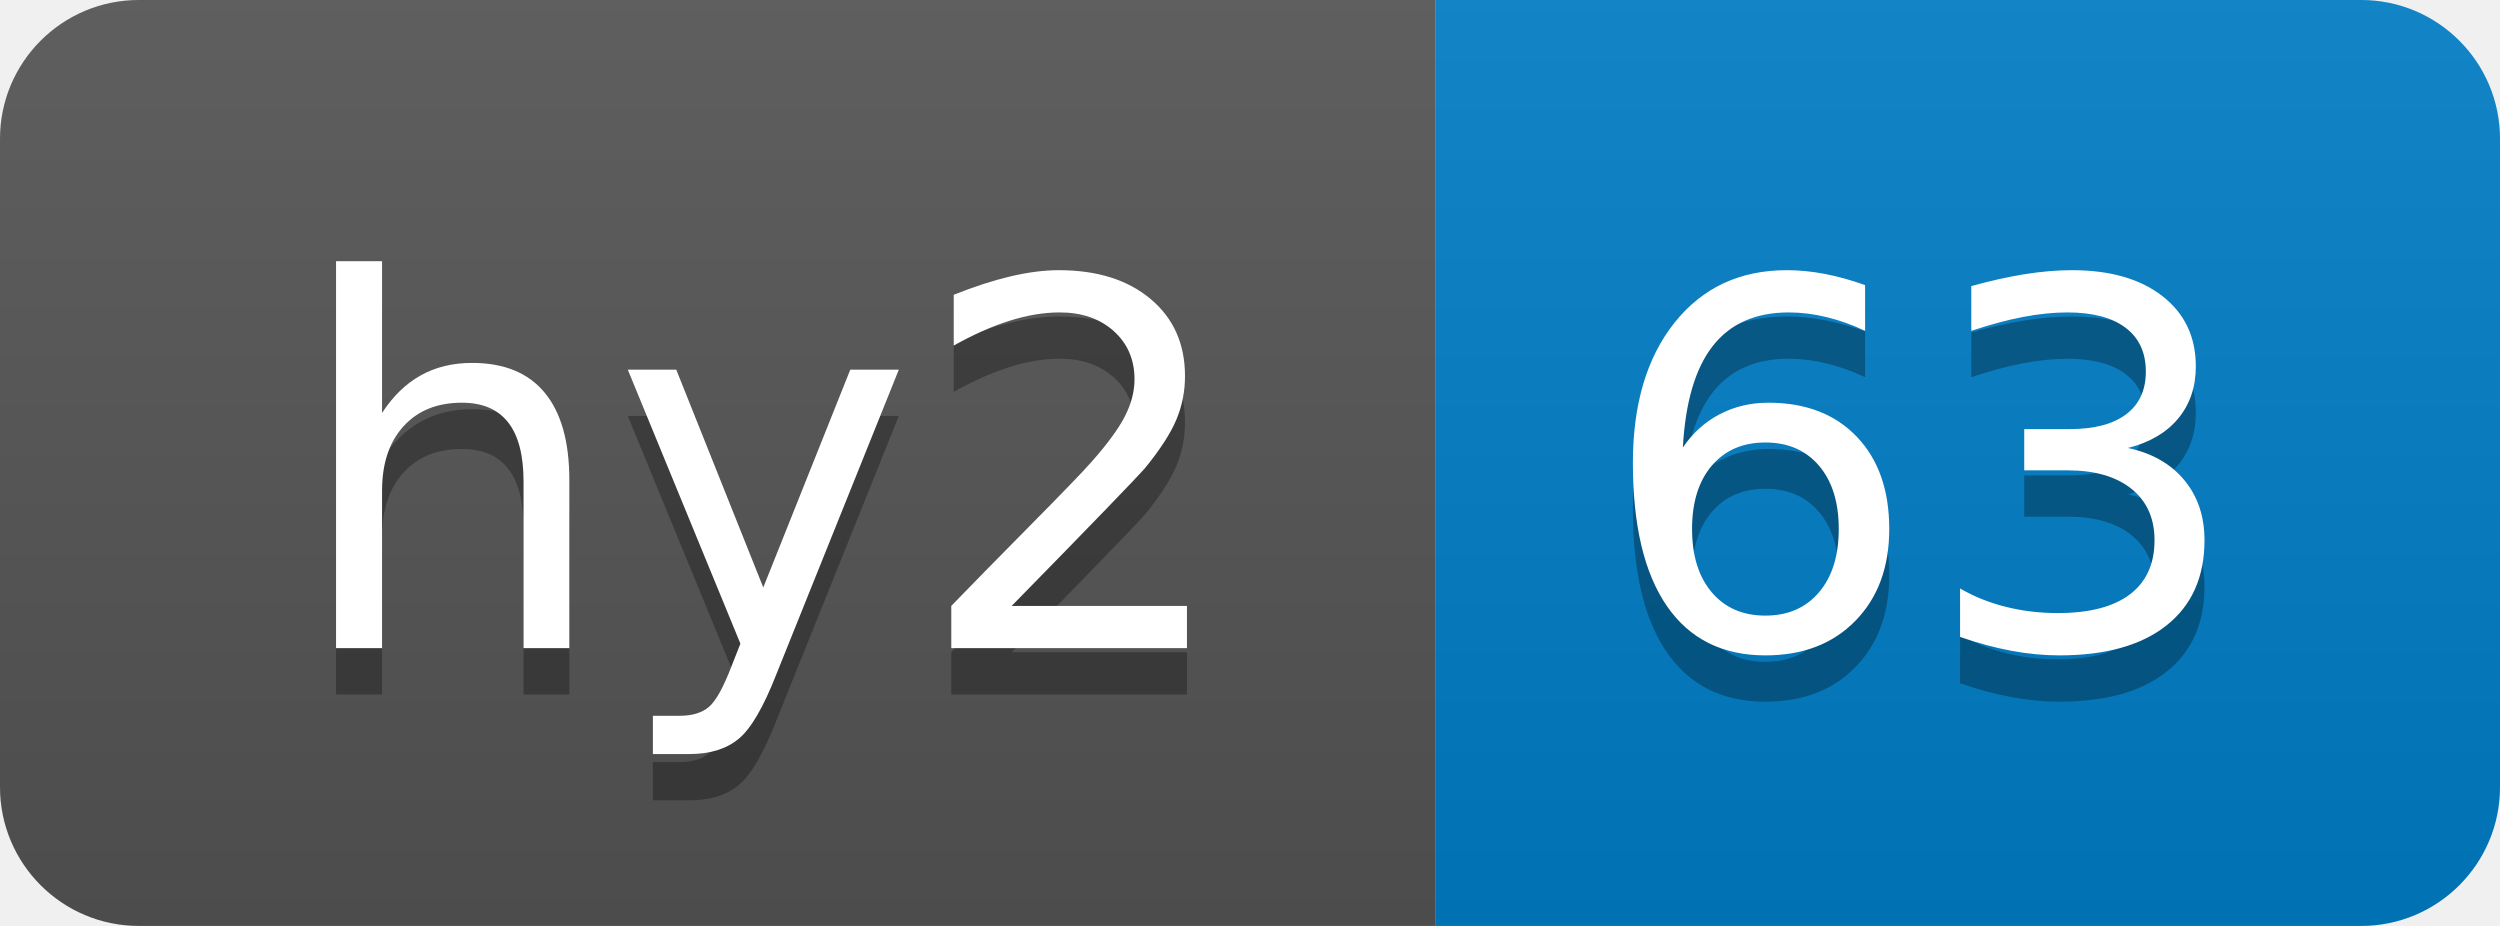
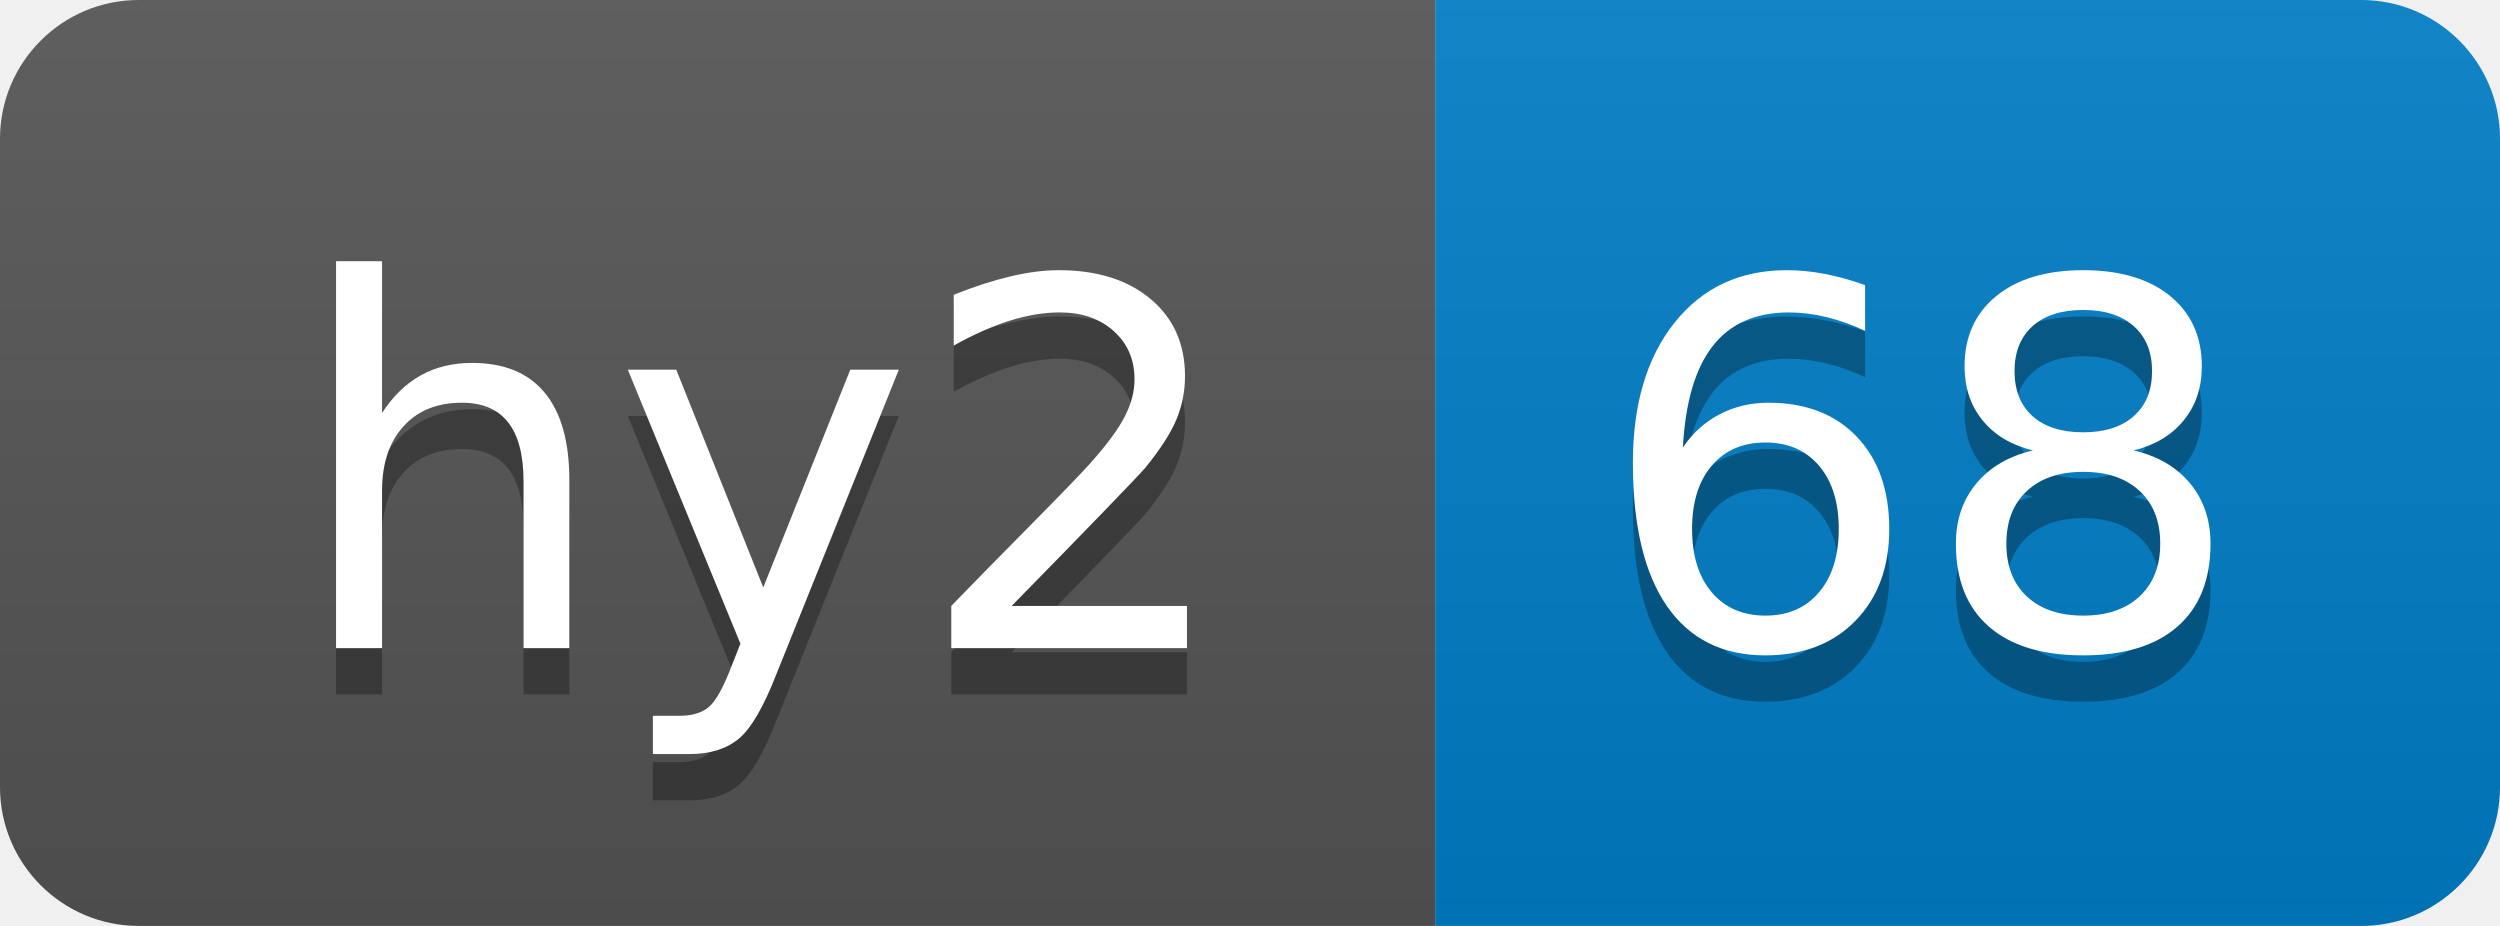
- <svg xmlns="http://www.w3.org/2000/svg" width="54" height="20" role="img" aria-label="hy2: 63">
+ <svg xmlns="http://www.w3.org/2000/svg" width="54" height="20" role="img" aria-label="hy2: 68">
  <linearGradient id="s" x2="0" y2="100%">
    <stop offset="0" stop-color="#bbb" stop-opacity=".1" />
    <stop offset="1" stop-opacity=".1" />
  </linearGradient>
  <clipPath id="r">
    <rect width="54" height="20" rx="3" fill="#fff" />
  </clipPath>
  <g clip-path="url(#r)">
    <rect width="31" height="20" fill="#555" />
    <rect x="31" width="23" height="20" fill="#007ec6" />
    <rect width="54" height="20" fill="url(#s)" />
  </g>
  <g fill="#fff" text-anchor="middle" font-family="Verdana,Geneva,DejaVu Sans,sans-serif" text-rendering="geometricPrecision" font-size="110">
    <text aria-hidden="true" x="165" y="150" fill="#010101" fill-opacity=".3" transform="scale(.1)" textLength="210">hy2</text>
    <text x="165" y="140" transform="scale(.1)" fill="#fff" textLength="210">hy2</text>
-     <text aria-hidden="true" x="415" y="150" fill="#010101" fill-opacity=".3" transform="scale(.1)" textLength="130">63</text>
-     <text x="415" y="140" transform="scale(.1)" fill="#fff" textLength="130">63</text>
+     <text aria-hidden="true" x="415" y="150" fill="#010101" fill-opacity=".3" transform="scale(.1)" textLength="130">68</text>
+     <text x="415" y="140" transform="scale(.1)" fill="#fff" textLength="130">68</text>
  </g>
</svg>
